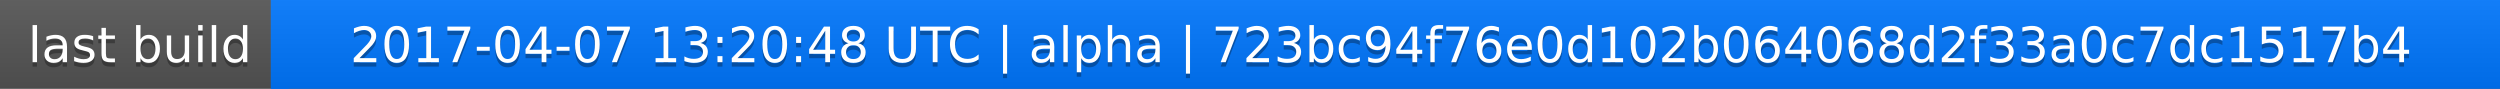
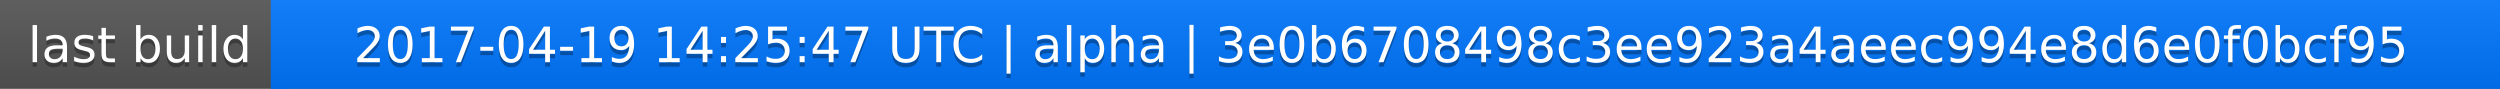
<svg xmlns="http://www.w3.org/2000/svg" width="563" height="20">
  <linearGradient id="a" x2="0" y2="100%">
    <stop offset="0" stop-color="#bbb" stop-opacity=".1" />
    <stop offset="1" stop-opacity=".1" />
  </linearGradient>
  <rect rx="0" width="563" height="20" fill="#555" />
  <rect rx="0" x="61" width="502" height="20" fill="#07f" />
  <path fill="#07f" d="M61 0h4v20h-4z" />
  <rect rx="0" width="563" height="20" fill="url(#a)" />
  <g fill="#fff" text-anchor="middle" font-family="DejaVu Sans,Verdana,Geneva,sans-serif" font-size="11">
    <text x="31.5" y="15" fill="#010101" fill-opacity=".3">last build</text>
    <text x="31.5" y="14">last build</text>
-     <text x="311" y="15" fill="#010101" fill-opacity=".3">2017-04-07 13:20:48 UTC | alpha | 723bc94f76e0d102b064068d2f33a0c7dc1517b4</text>
-     <text x="311" y="14">2017-04-07 13:20:48 UTC | alpha | 723bc94f76e0d102b064068d2f33a0c7dc1517b4</text>
+     <text x="311" y="15" fill="#010101" fill-opacity=".3">2017-04-19 14:25:47 UTC | alpha | 3e0b6708498c3ee923a4aeec994e8d6e0f0bcf95</text>
+     <text x="311" y="14">2017-04-19 14:25:47 UTC | alpha | 3e0b6708498c3ee923a4aeec994e8d6e0f0bcf95</text>
  </g>
</svg>
